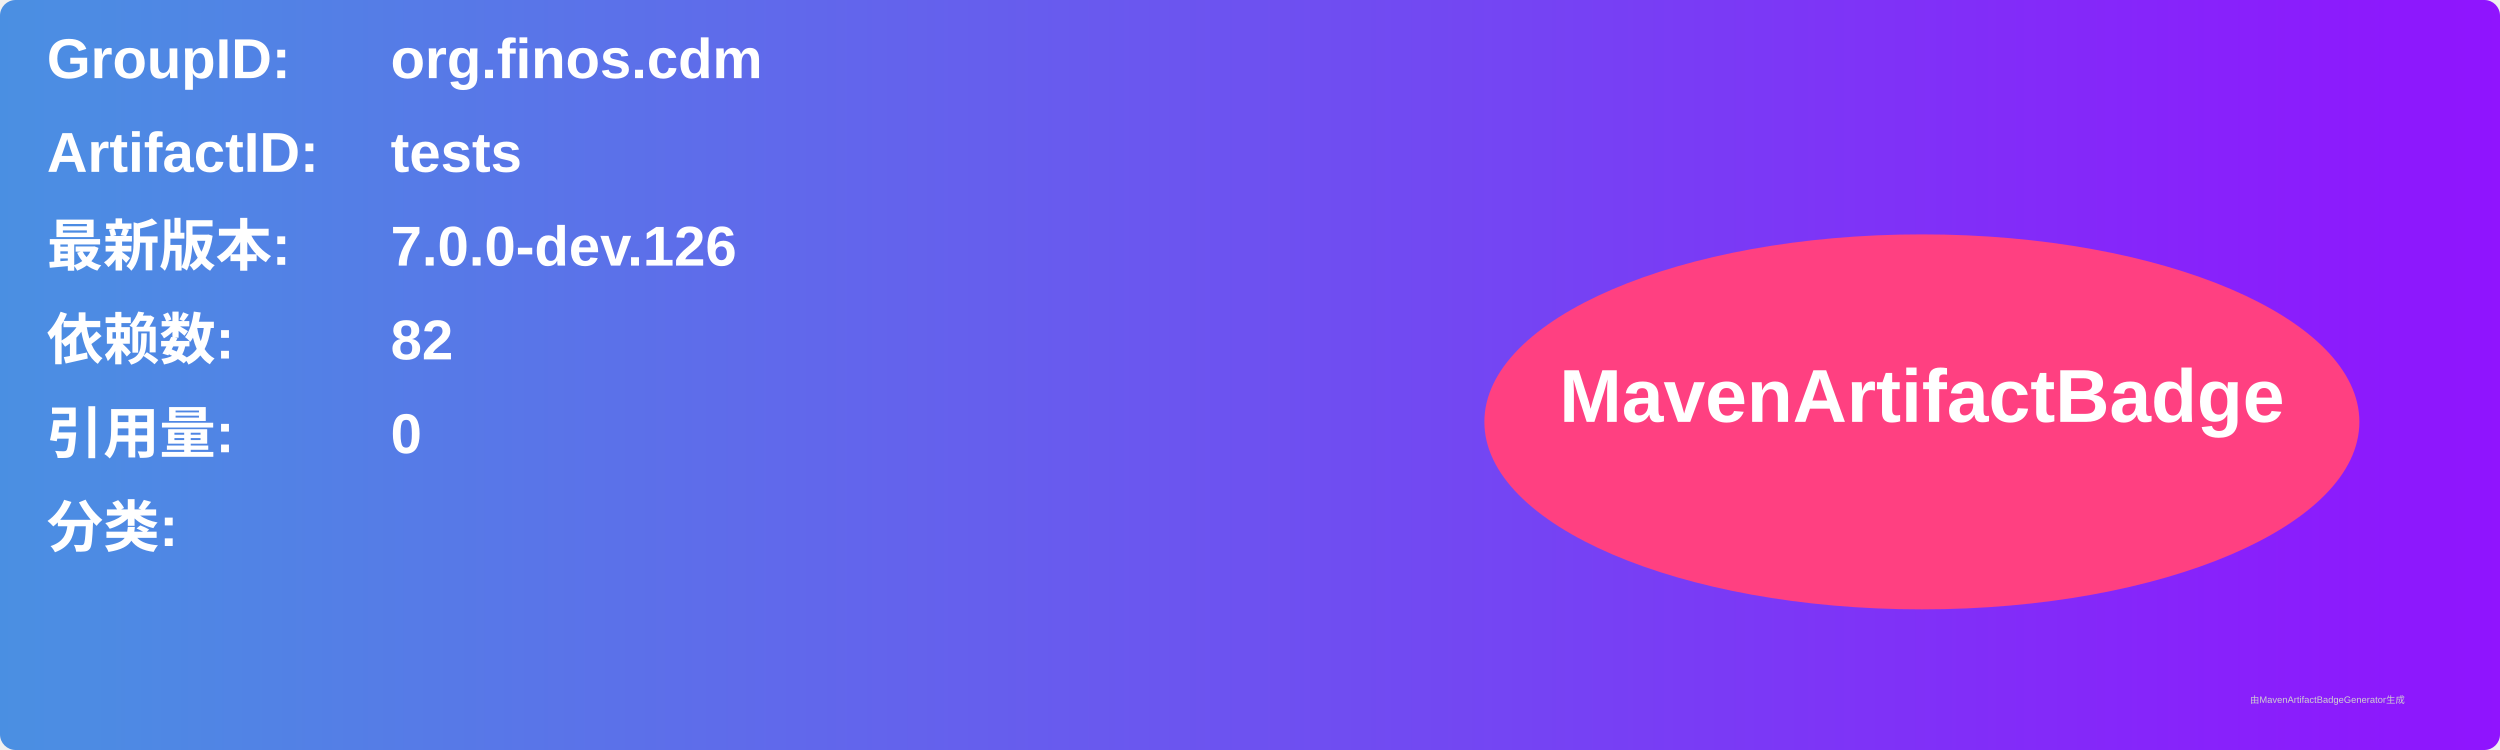
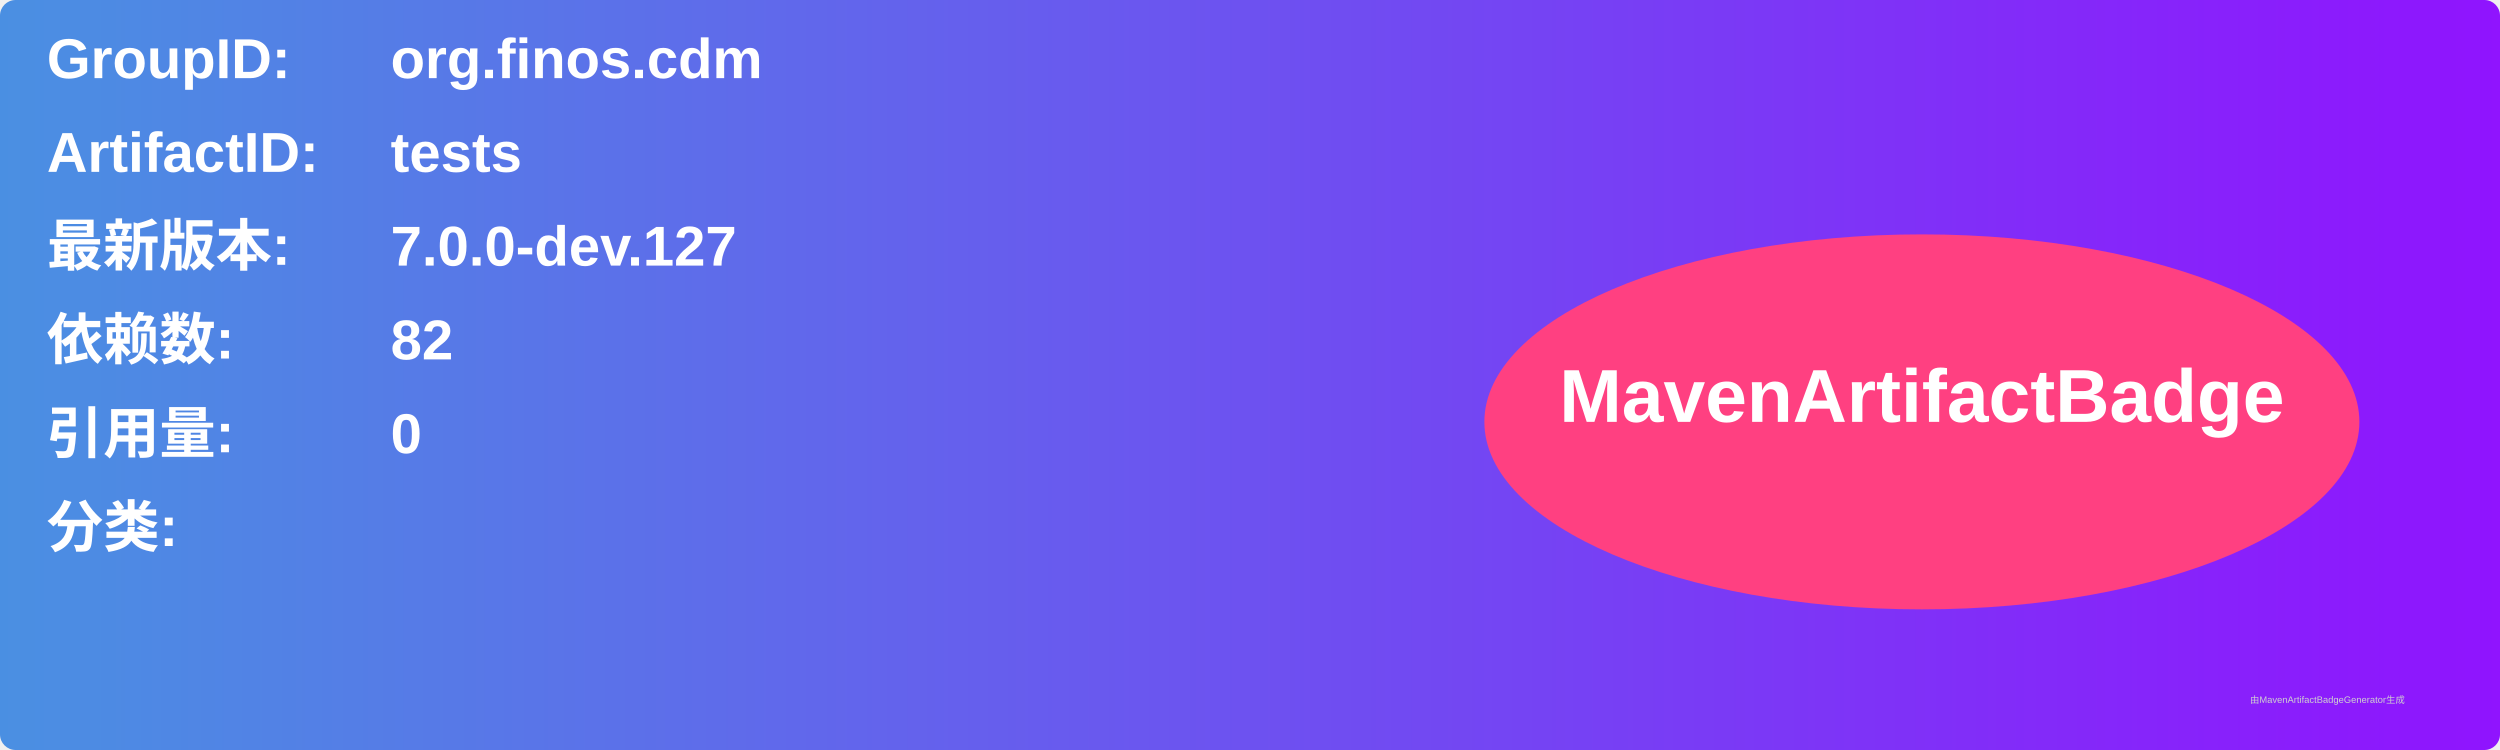
<svg xmlns="http://www.w3.org/2000/svg" width="800" height="240" viewBox="0 0 800 240">
  <linearGradient id="grad" x1="0%" y1="0%" x2="100%" y2="0%">
    <stop offset="0%" stop-color="#4a90e2" />
    <stop offset="100%" stop-color="#9013fe" />
  </linearGradient>
  <rect width="100%" height="100%" rx="5" ry="5" fill="url(#grad)" />
  <g transform="translate(15, 15)">
    <text x="0" y="10" font-family="Arial" font-size="18" fill="white" font-weight="bold" width="260">GroupID:</text>
    <text x="110" y="10" font-family="Arial" font-size="18" fill="white" font-weight="bold" width="460">org.finos.cdm</text>
    <text x="0" y="40" font-family="Arial" font-size="18" fill="white" font-weight="bold" width="260">ArtifactID:</text>
    <text x="110" y="40" font-family="Arial" font-size="18" fill="white" font-weight="bold" width="460">tests</text>
    <text x="0" y="70" font-family="Arial" font-size="18" fill="white" font-weight="bold">最新版本:</text>
    <text x="110" y="70" font-family="Arial" font-size="18" fill="white" font-weight="bold">
-       <tspan font-weight="bold">7.0.0-dev.126</tspan>
+       <tspan font-weight="bold">7.0.0-dev.127</tspan>
    </text>
    <text x="0" y="100" font-family="Arial" font-size="18" fill="white" font-weight="bold">依赖数: </text>
    <text x="110" y="100" font-family="Arial" font-size="18" fill="white">
      <tspan font-weight="bold">82</tspan>
    </text>
    <text x="0" y="130" font-family="Arial" font-size="18" fill="white" font-weight="bold">引用量: </text>
    <text x="110" y="130" font-family="Arial" font-size="18" fill="white">
      <tspan font-weight="bold">0</tspan>
    </text>
    <text x="0" y="160" font-family="Arial" font-size="18" fill="white" font-weight="bold">分类:</text>
    <text x="10" y="190" font-family="Arial" font-size="10" fill="white">
      <tspan font-weight="bold" />
    </text>
    <ellipse cx="600" cy="120" rx="140" ry="60" fill="#ff4081" />
    <text x="600" y="120" text-anchor="middle" font-family="Arial" font-size="24" fill="white" font-weight="bold">MavenArtifactBadge</text>
  </g>
  <text x="720" y="225" font-family="Arial" font-size="3" fill="#d0d0d0">由MavenArtifactBadgeGenerator生成</text>
</svg>
